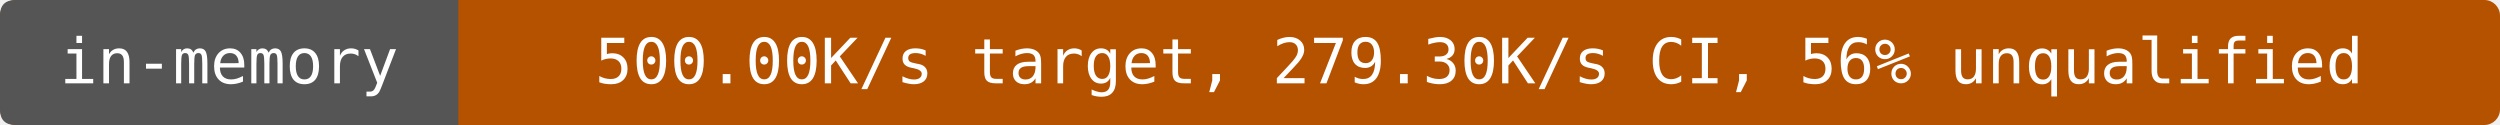
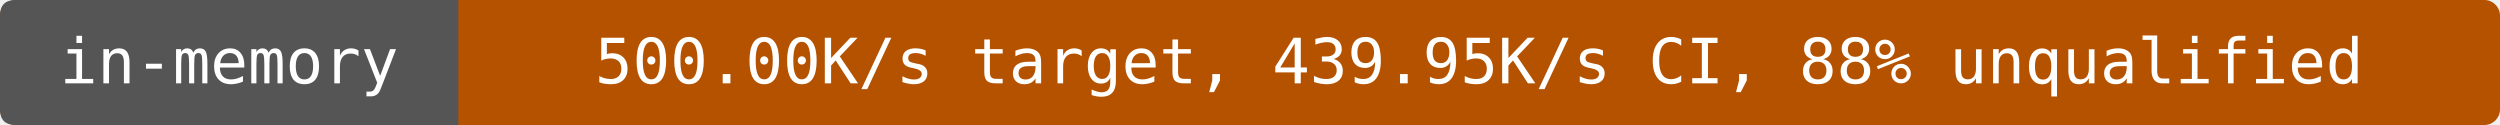
- <svg xmlns="http://www.w3.org/2000/svg" width="480" height="24" viewBox="0 0 480 24" role="img" aria-label="in-memory: 500.00K/s target, 279.30K/s CI, 56% unqualified">
+ <svg xmlns="http://www.w3.org/2000/svg" width="480" height="24" viewBox="0 0 480 24" role="img" aria-label="in-memory: 500.00K/s target, 439.95K/s CI, 88% unqualified">
  <rect width="480" height="24" rx="3" fill="#b55200" />
  <path d="M3 0H88V24H3Q0 24 0 21V3Q0 0 3 0" fill="#555" />
  <g fill="#fff" text-anchor="middle" font-family="DejaVu Sans Mono,monospace" font-size="12">
    <text x="44" y="16">in-memory</text>
-     <text x="284" y="16">500.00K/s target, 279.30K/s CI, 56% unqualified</text>
+     <text x="284" y="16">500.00K/s target, 439.95K/s CI, 88% unqualified</text>
  </g>
</svg>
